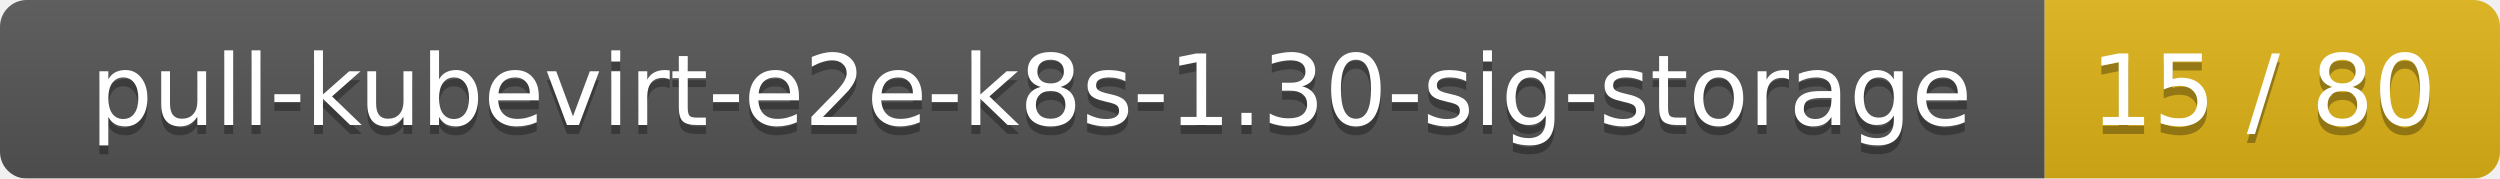
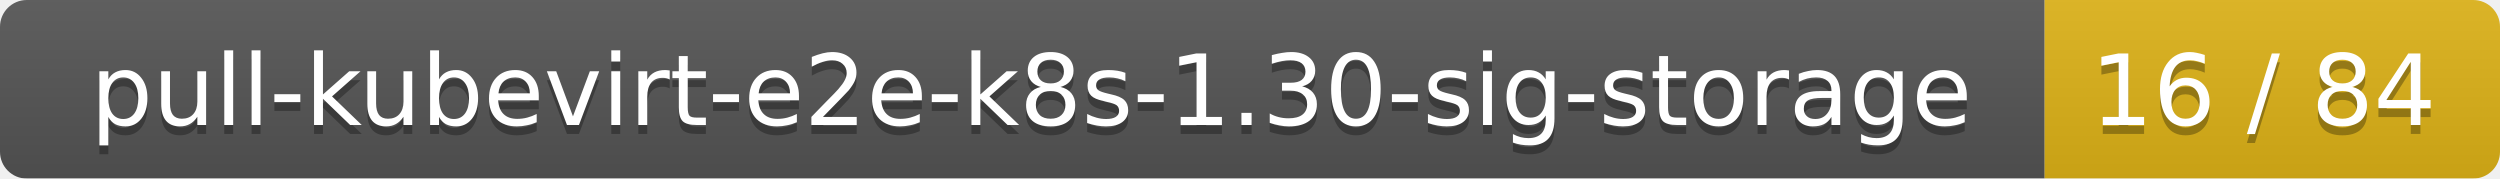
<svg xmlns="http://www.w3.org/2000/svg" width="280" height="20">
  <linearGradient id="smooth" x2="0" y2="100%">
    <stop offset="0" stop-color="#bbb" stop-opacity=".1" />
    <stop offset="1" stop-opacity=".1" />
  </linearGradient>
  <mask id="round">
    <rect width="280" height="20" rx="3" fill="#fff" />
  </mask>
  <g mask="url(#round)">
    <rect width="229" height="20" fill="#555" />
    <rect x="229" width="51" height="20" fill="#dfb317" />
    <rect width="280" height="20" fill="url(#smooth)" />
  </g>
  <g fill="#fff" text-anchor="middle" font-family="DejaVu Sans,Verdana,Geneva,sans-serif" font-size="11">
    <text x="115.5" y="15" fill="#010101" fill-opacity=".3">pull-kubevirt-e2e-k8s-1.30-sig-storage</text>
    <text x="115.5" y="14">pull-kubevirt-e2e-k8s-1.30-sig-storage</text>
-     <text x="253.5" y="15" fill="#010101" fill-opacity=".3">15 / 80</text>
-     <text x="253.5" y="14">15 / 80</text>
+     <text x="253.5" y="15" fill="#010101" fill-opacity=".3">16 / 84</text>
+     <text x="253.5" y="14">16 / 84</text>
  </g>
</svg>
